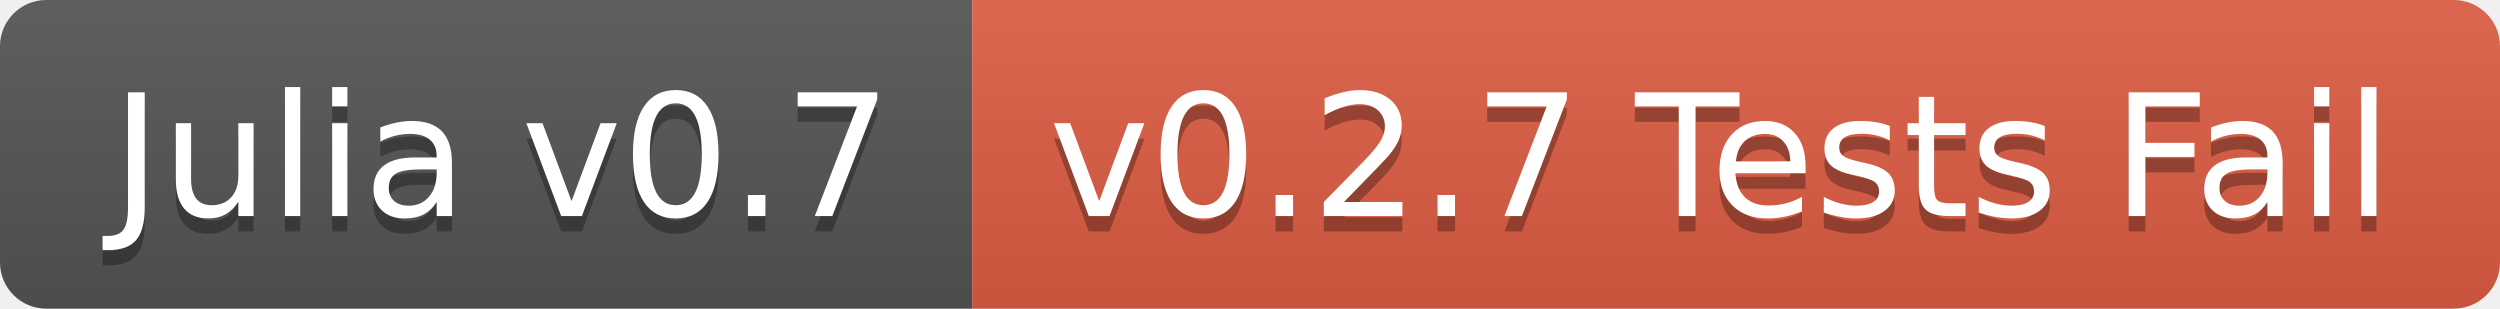
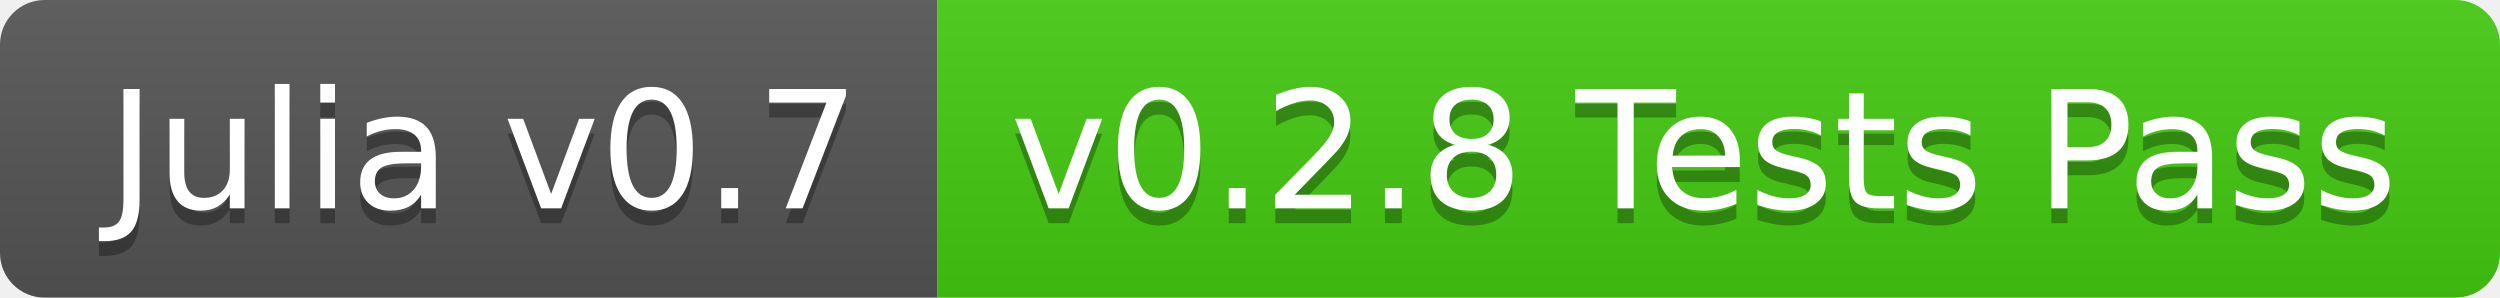
- <svg xmlns="http://www.w3.org/2000/svg" width="162" height="20">
+ <svg xmlns="http://www.w3.org/2000/svg" width="168" height="20">
  <linearGradient id="b" x2="0" y2="100%">
    <stop offset="0" stop-color="#bbb" stop-opacity=".1" />
    <stop offset="1" stop-opacity=".1" />
  </linearGradient>
  <clipPath id="a">
-     <rect width="162" height="20" rx="3" fill="#fff" />
+     <rect width="168" height="20" rx="3" fill="#fff" />
  </clipPath>
  <g clip-path="url(#a)">
    <path fill="#555" d="M0 0h63v20H0z" />
-     <path fill="#e05d44" d="M63 0h99v20H63z" />
-     <path fill="url(#b)" d="M0 0h162v20H0z" />
+     <path fill="#4c1" d="M63 0h105v20H63z" />
+     <path fill="url(#b)" d="M0 0h168v20H0z" />
  </g>
  <g fill="#fff" text-anchor="middle" font-family="DejaVu Sans,Verdana,Geneva,sans-serif" font-size="110">
    <text x="325" y="150" fill="#010101" fill-opacity=".3" transform="scale(.1)" textLength="530">Julia v0.7</text>
    <text x="325" y="140" transform="scale(.1)" textLength="530">Julia v0.7</text>
-     <text x="1115" y="150" fill="#010101" fill-opacity=".3" transform="scale(.1)" textLength="890">v0.2.7 Tests Fail</text>
-     <text x="1115" y="140" transform="scale(.1)" textLength="890">v0.2.7 Tests Fail</text>
+     <text x="1145" y="150" fill="#010101" fill-opacity=".3" transform="scale(.1)" textLength="950">v0.2.8 Tests Pass</text>
+     <text x="1145" y="140" transform="scale(.1)" textLength="950">v0.2.8 Tests Pass</text>
  </g>
</svg>
